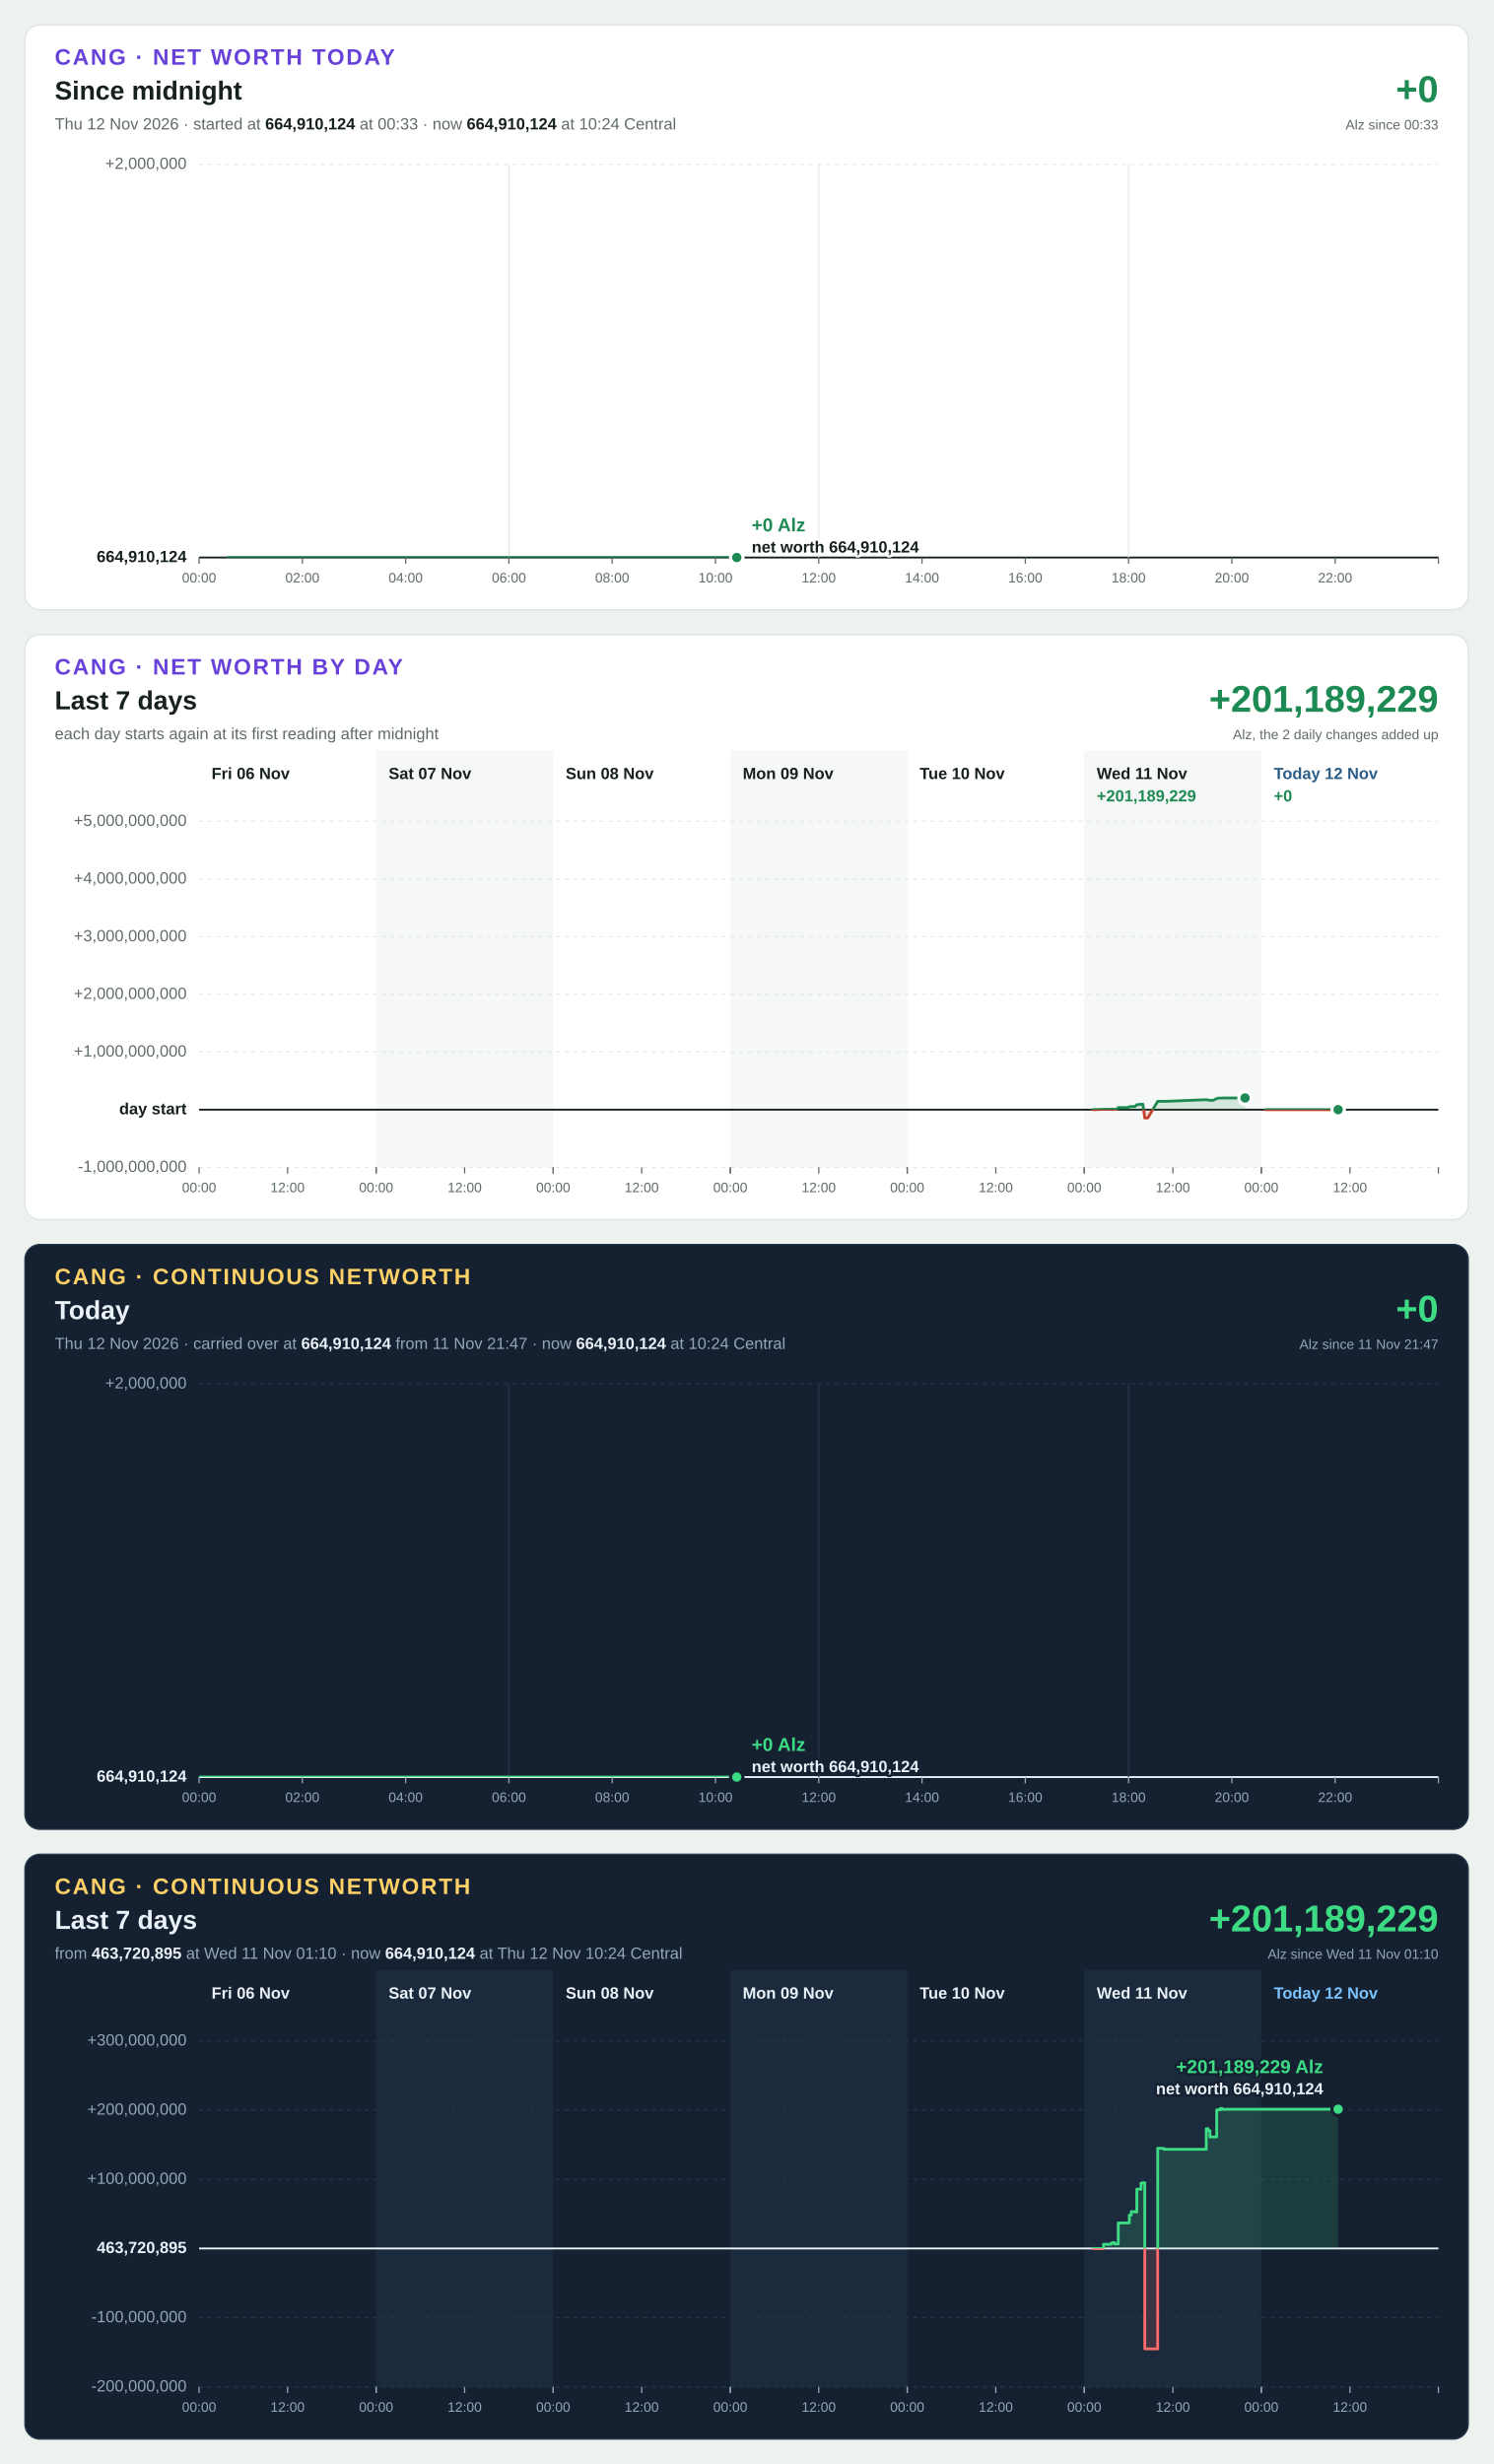
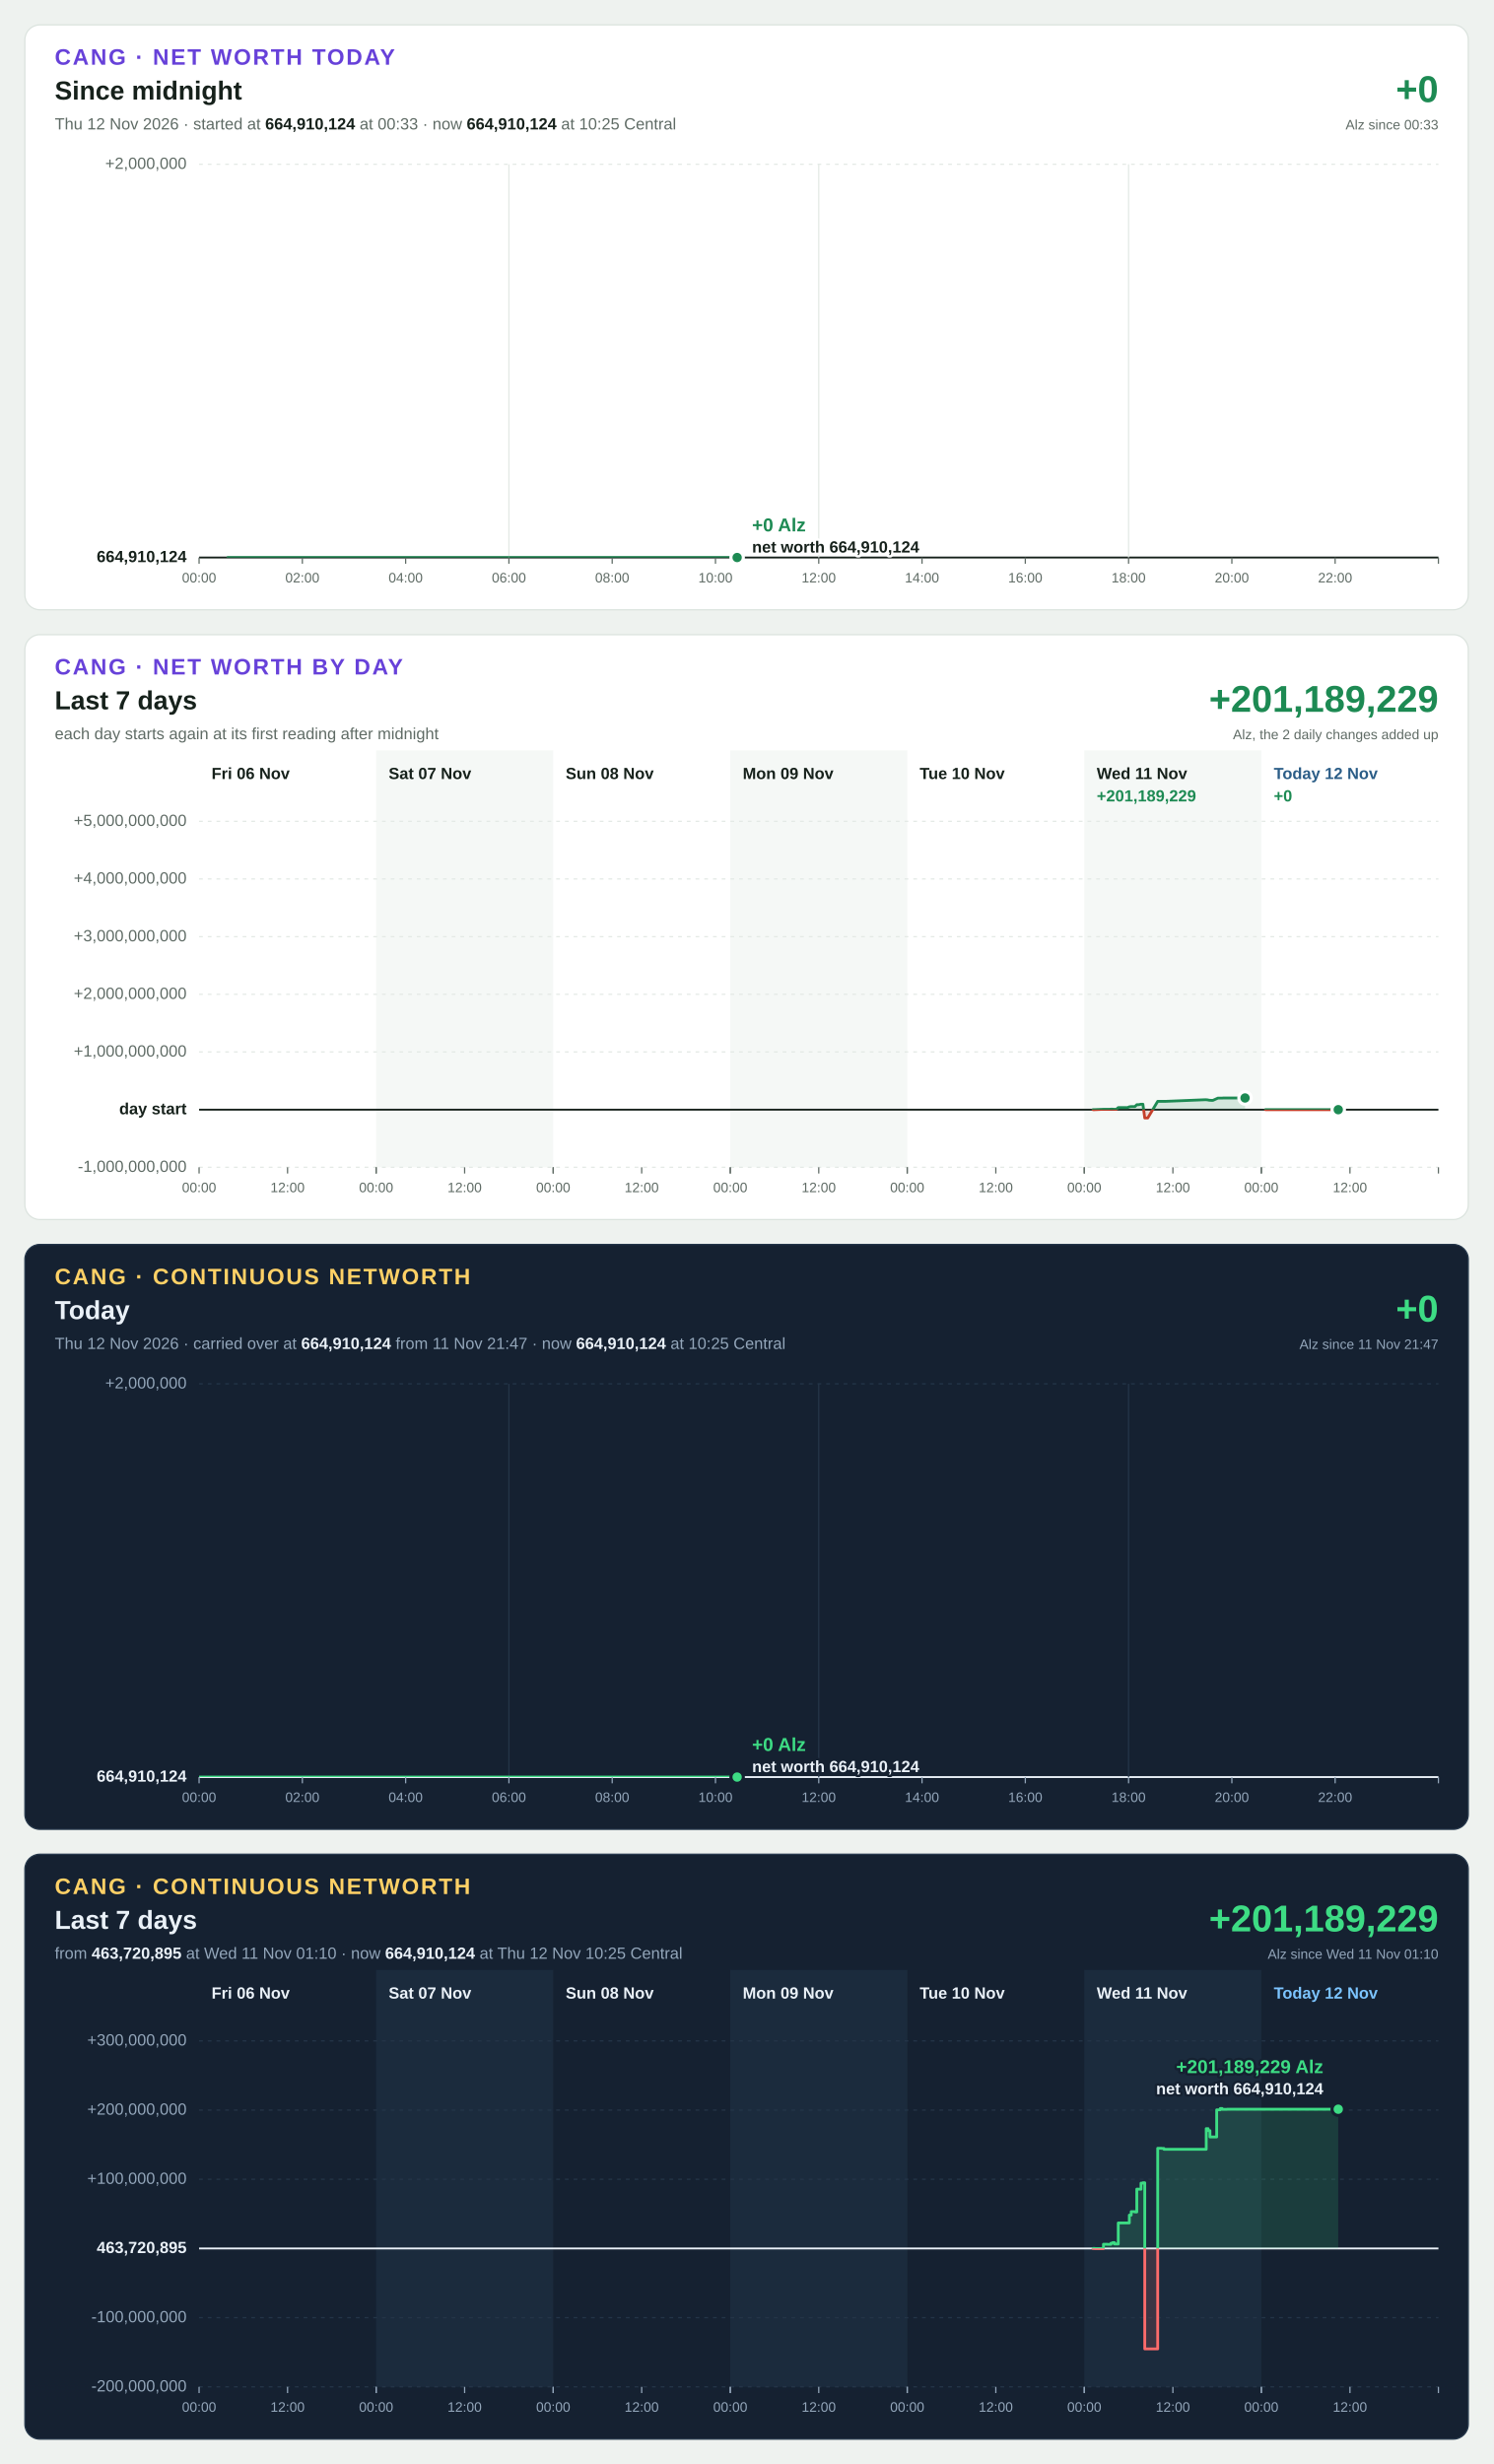
<svg xmlns="http://www.w3.org/2000/svg" width="1200" height="1980" viewBox="0 0 1200 1980" font-family="Segoe UI, Helvetica Neue, Arial, sans-serif" font-size="13" style="font-variant-numeric: tabular-nums">
  <rect width="1200" height="1980" fill="#eef2ef" />
  <g transform="translate(20,20)">
    <rect width="1160" height="470" rx="12" fill="#ffffff" stroke="#dbe3de" />
    <text x="24" y="32" font-size="18" font-weight="700" letter-spacing="1.4" fill="#6741d9">CANG · NET WORTH TODAY</text>
    <text x="24" y="60" font-size="21" font-weight="700" fill="#16211b">Since midnight</text>
-     <text x="24" y="84" fill="#5f6b65">Thu 12 Nov 2026 · started at <tspan font-weight="700" fill="#16211b">664,910,124</tspan> at 00:33 · now <tspan font-weight="700" fill="#16211b">664,910,124</tspan> at 10:24 Central</text>
+     <text x="24" y="84" fill="#5f6b65">Thu 12 Nov 2026 · started at <tspan font-weight="700" fill="#16211b">664,910,124</tspan> at 00:33 · now <tspan font-weight="700" fill="#16211b">664,910,124</tspan> at 10:25 Central</text>
    <text x="1136" y="62" font-size="30" font-weight="700" text-anchor="end" fill="#1d8a53">+0</text>
    <text x="1136" y="84" font-size="11" text-anchor="end" fill="#5f6b65">Alz since 00:33</text>
    <line x1="140" x2="1136" y1="428.0" y2="428.0" stroke="#16211b" stroke-width="1.5" />
    <text x="130" y="428.0" text-anchor="end" dominant-baseline="middle" font-weight="700" fill="#16211b">664,910,124</text>
    <line x1="140" x2="1136" y1="112.0" y2="112.0" stroke="#e3e9e5" stroke-width="1" stroke-dasharray="3 4" />
    <text x="130" y="112.0" text-anchor="end" dominant-baseline="middle" font-weight="400" fill="#5f6b65">+2,000,000</text>
    <line x1="140.0" x2="140.0" y1="428" y2="433" stroke="#5f6b65" stroke-width="1" />
    <text x="140.0" y="448" font-size="11" text-anchor="middle" fill="#5f6b65">00:00</text>
    <line x1="223.0" x2="223.0" y1="428" y2="433" stroke="#5f6b65" stroke-width="1" />
    <text x="223.0" y="448" font-size="11" text-anchor="middle" fill="#5f6b65">02:00</text>
    <line x1="306.0" x2="306.0" y1="428" y2="433" stroke="#5f6b65" stroke-width="1" />
    <text x="306.0" y="448" font-size="11" text-anchor="middle" fill="#5f6b65">04:00</text>
    <line x1="389.0" x2="389.0" y1="112" y2="428" stroke="#e3e9e5" stroke-width="1" />
    <line x1="389.0" x2="389.0" y1="428" y2="433" stroke="#5f6b65" stroke-width="1" />
    <text x="389.0" y="448" font-size="11" text-anchor="middle" fill="#5f6b65">06:00</text>
    <line x1="472.0" x2="472.0" y1="428" y2="433" stroke="#5f6b65" stroke-width="1" />
    <text x="472.0" y="448" font-size="11" text-anchor="middle" fill="#5f6b65">08:00</text>
    <line x1="555.0" x2="555.0" y1="428" y2="433" stroke="#5f6b65" stroke-width="1" />
    <text x="555.0" y="448" font-size="11" text-anchor="middle" fill="#5f6b65">10:00</text>
    <line x1="638.0" x2="638.0" y1="112" y2="428" stroke="#e3e9e5" stroke-width="1" />
    <line x1="638.0" x2="638.0" y1="428" y2="433" stroke="#5f6b65" stroke-width="1" />
    <text x="638.0" y="448" font-size="11" text-anchor="middle" fill="#5f6b65">12:00</text>
    <line x1="721.0" x2="721.0" y1="428" y2="433" stroke="#5f6b65" stroke-width="1" />
    <text x="721.0" y="448" font-size="11" text-anchor="middle" fill="#5f6b65">14:00</text>
    <line x1="804.0" x2="804.0" y1="428" y2="433" stroke="#5f6b65" stroke-width="1" />
    <text x="804.0" y="448" font-size="11" text-anchor="middle" fill="#5f6b65">16:00</text>
    <line x1="887.0" x2="887.0" y1="112" y2="428" stroke="#e3e9e5" stroke-width="1" />
    <line x1="887.0" x2="887.0" y1="428" y2="433" stroke="#5f6b65" stroke-width="1" />
    <text x="887.0" y="448" font-size="11" text-anchor="middle" fill="#5f6b65">18:00</text>
    <line x1="970.0" x2="970.0" y1="428" y2="433" stroke="#5f6b65" stroke-width="1" />
    <text x="970.0" y="448" font-size="11" text-anchor="middle" fill="#5f6b65">20:00</text>
    <line x1="1053.0" x2="1053.0" y1="428" y2="433" stroke="#5f6b65" stroke-width="1" />
    <text x="1053.0" y="448" font-size="11" text-anchor="middle" fill="#5f6b65">22:00</text>
    <line x1="1136.0" x2="1136.0" y1="428" y2="433" stroke="#5f6b65" stroke-width="1" />
    <defs>
-       <path id="shape-today" d="M163.1 428.0L163.1 428.0L163.7 428.0L187.1 428.0L187.4 428.0L195.3 428.0L508.9 428.0L509.2 428.0L572.1 428.0L572.1 428.0Z" />
-       <path id="line-today" d="M163.1 428.0L163.7 428.0L187.1 428.0L187.4 428.0L195.3 428.0L508.9 428.0L509.2 428.0L572.1 428.0" />
+       <path id="shape-today" d="M163.1 428.0L163.1 428.0L163.7 428.0L187.1 428.0L187.4 428.0L195.3 428.0L508.9 428.0L509.2 428.0L572.1 428.0L572.4 428.0L572.4 428.0Z" />
+       <path id="line-today" d="M163.1 428.0L163.7 428.0L187.1 428.0L187.4 428.0L195.3 428.0L508.9 428.0L509.2 428.0L572.1 428.0L572.4 428.0" />
      <clipPath id="up-today">
        <rect x="140" y="112" width="996" height="316.0" />
      </clipPath>
      <clipPath id="down-today">
        <rect x="140" y="428.0" width="996" height="0.0" />
      </clipPath>
    </defs>
    <use href="#shape-today" fill="#1d8a53" fill-opacity="0.15" clip-path="url(#up-today)" />
    <use href="#line-today" fill="none" stroke="#1d8a53" stroke-width="2.25" stroke-linejoin="round" stroke-linecap="round" clip-path="url(#up-today)" />
    <use href="#shape-today" fill="#c4402b" fill-opacity="0.15" clip-path="url(#down-today)" />
    <use href="#line-today" fill="none" stroke="#c4402b" stroke-width="2.25" stroke-linejoin="round" stroke-linecap="round" clip-path="url(#down-today)" />
-     <circle cx="572.1" cy="428.0" r="5" fill="#1d8a53" stroke="#ffffff" stroke-width="2.5" />
-     <text x="584.1" y="407.0" text-anchor="start" font-size="15" font-weight="700" fill="#1d8a53" stroke="#ffffff" stroke-width="4" stroke-linejoin="round" paint-order="stroke">+0 Alz</text>
-     <text x="584.1" y="424.0" text-anchor="start" font-size="13" font-weight="600" fill="#16211b" stroke="#ffffff" stroke-width="4" stroke-linejoin="round" paint-order="stroke">net worth 664,910,124</text>
+     <circle cx="572.4" cy="428.0" r="5" fill="#1d8a53" stroke="#ffffff" stroke-width="2.5" />
+     <text x="584.4" y="407.0" text-anchor="start" font-size="15" font-weight="700" fill="#1d8a53" stroke="#ffffff" stroke-width="4" stroke-linejoin="round" paint-order="stroke">+0 Alz</text>
+     <text x="584.4" y="424.0" text-anchor="start" font-size="13" font-weight="600" fill="#16211b" stroke="#ffffff" stroke-width="4" stroke-linejoin="round" paint-order="stroke">net worth 664,910,124</text>
  </g>
  <g transform="translate(20,510)">
    <rect width="1160" height="470" rx="12" fill="#ffffff" stroke="#dbe3de" />
    <text x="24" y="32" font-size="18" font-weight="700" letter-spacing="1.4" fill="#6741d9">CANG · NET WORTH BY DAY</text>
    <text x="24" y="60" font-size="21" font-weight="700" fill="#16211b">Last 7 days</text>
    <text x="24" y="84" fill="#5f6b65">each day starts again at its first reading after midnight</text>
    <text x="1136" y="62" font-size="30" font-weight="700" text-anchor="end" fill="#1d8a53">+201,189,229</text>
    <text x="1136" y="84" font-size="11" text-anchor="end" fill="#5f6b65">Alz, the 2 daily changes added up</text>
    <rect x="282.3" y="93" width="142.3" height="335" fill="#f5f8f6" />
    <rect x="566.9" y="93" width="142.3" height="335" fill="#f5f8f6" />
    <rect x="851.4" y="93" width="142.3" height="335" fill="#f5f8f6" />
    <line x1="140" x2="1136" y1="428.0" y2="428.0" stroke="#e3e9e5" stroke-width="1" stroke-dasharray="3 4" />
    <text x="130" y="428.0" text-anchor="end" dominant-baseline="middle" font-weight="400" fill="#5f6b65">-1,000,000,000</text>
    <line x1="140" x2="1136" y1="381.7" y2="381.7" stroke="#16211b" stroke-width="1.5" />
    <text x="130" y="381.7" text-anchor="end" dominant-baseline="middle" font-weight="700" fill="#16211b">day start</text>
    <line x1="140" x2="1136" y1="335.3" y2="335.3" stroke="#e3e9e5" stroke-width="1" stroke-dasharray="3 4" />
    <text x="130" y="335.3" text-anchor="end" dominant-baseline="middle" font-weight="400" fill="#5f6b65">+1,000,000,000</text>
    <line x1="140" x2="1136" y1="289.0" y2="289.0" stroke="#e3e9e5" stroke-width="1" stroke-dasharray="3 4" />
    <text x="130" y="289.0" text-anchor="end" dominant-baseline="middle" font-weight="400" fill="#5f6b65">+2,000,000,000</text>
    <line x1="140" x2="1136" y1="242.7" y2="242.7" stroke="#e3e9e5" stroke-width="1" stroke-dasharray="3 4" />
    <text x="130" y="242.7" text-anchor="end" dominant-baseline="middle" font-weight="400" fill="#5f6b65">+3,000,000,000</text>
    <line x1="140" x2="1136" y1="196.3" y2="196.3" stroke="#e3e9e5" stroke-width="1" stroke-dasharray="3 4" />
    <text x="130" y="196.3" text-anchor="end" dominant-baseline="middle" font-weight="400" fill="#5f6b65">+4,000,000,000</text>
    <line x1="140" x2="1136" y1="150.0" y2="150.0" stroke="#e3e9e5" stroke-width="1" stroke-dasharray="3 4" />
    <text x="130" y="150.0" text-anchor="end" dominant-baseline="middle" font-weight="400" fill="#5f6b65">+5,000,000,000</text>
    <text x="150.0" y="116" font-weight="700" fill="#16211b">Fri 06 Nov</text>
    <line x1="140.0" x2="140.0" y1="428" y2="433" stroke="#5f6b65" stroke-width="1" />
    <text x="140.0" y="448" font-size="11" text-anchor="middle" fill="#5f6b65">00:00</text>
    <line x1="211.1" x2="211.1" y1="428" y2="433" stroke="#5f6b65" stroke-width="1" />
    <text x="211.1" y="448" font-size="11" text-anchor="middle" fill="#5f6b65">12:00</text>
    <line x1="282.3" x2="282.3" y1="428" y2="433" stroke="#5f6b65" stroke-width="1" />
    <text x="292.3" y="116" font-weight="700" fill="#16211b">Sat 07 Nov</text>
    <line x1="282.3" x2="282.3" y1="428" y2="433" stroke="#5f6b65" stroke-width="1" />
    <text x="282.3" y="448" font-size="11" text-anchor="middle" fill="#5f6b65">00:00</text>
    <line x1="353.4" x2="353.4" y1="428" y2="433" stroke="#5f6b65" stroke-width="1" />
    <text x="353.4" y="448" font-size="11" text-anchor="middle" fill="#5f6b65">12:00</text>
    <line x1="424.6" x2="424.6" y1="428" y2="433" stroke="#5f6b65" stroke-width="1" />
    <text x="434.6" y="116" font-weight="700" fill="#16211b">Sun 08 Nov</text>
    <line x1="424.6" x2="424.6" y1="428" y2="433" stroke="#5f6b65" stroke-width="1" />
    <text x="424.6" y="448" font-size="11" text-anchor="middle" fill="#5f6b65">00:00</text>
    <line x1="495.7" x2="495.7" y1="428" y2="433" stroke="#5f6b65" stroke-width="1" />
    <text x="495.7" y="448" font-size="11" text-anchor="middle" fill="#5f6b65">12:00</text>
    <line x1="566.9" x2="566.9" y1="428" y2="433" stroke="#5f6b65" stroke-width="1" />
    <text x="576.9" y="116" font-weight="700" fill="#16211b">Mon 09 Nov</text>
    <line x1="566.9" x2="566.9" y1="428" y2="433" stroke="#5f6b65" stroke-width="1" />
    <text x="566.9" y="448" font-size="11" text-anchor="middle" fill="#5f6b65">00:00</text>
    <line x1="638.0" x2="638.0" y1="428" y2="433" stroke="#5f6b65" stroke-width="1" />
    <text x="638.0" y="448" font-size="11" text-anchor="middle" fill="#5f6b65">12:00</text>
    <line x1="709.1" x2="709.1" y1="428" y2="433" stroke="#5f6b65" stroke-width="1" />
    <text x="719.1" y="116" font-weight="700" fill="#16211b">Tue 10 Nov</text>
    <line x1="709.1" x2="709.1" y1="428" y2="433" stroke="#5f6b65" stroke-width="1" />
    <text x="709.1" y="448" font-size="11" text-anchor="middle" fill="#5f6b65">00:00</text>
    <line x1="780.3" x2="780.3" y1="428" y2="433" stroke="#5f6b65" stroke-width="1" />
    <text x="780.3" y="448" font-size="11" text-anchor="middle" fill="#5f6b65">12:00</text>
    <line x1="851.4" x2="851.4" y1="428" y2="433" stroke="#5f6b65" stroke-width="1" />
    <text x="861.4" y="116" font-weight="700" fill="#16211b">Wed 11 Nov</text>
    <line x1="851.4" x2="851.4" y1="428" y2="433" stroke="#5f6b65" stroke-width="1" />
    <text x="851.4" y="448" font-size="11" text-anchor="middle" fill="#5f6b65">00:00</text>
    <line x1="922.6" x2="922.6" y1="428" y2="433" stroke="#5f6b65" stroke-width="1" />
    <text x="922.6" y="448" font-size="11" text-anchor="middle" fill="#5f6b65">12:00</text>
    <line x1="993.7" x2="993.7" y1="428" y2="433" stroke="#5f6b65" stroke-width="1" />
    <text x="861.4" y="134" font-weight="700" fill="#1d8a53">+201,189,229</text>
    <defs>
      <path id="shape-day5" d="M858.4 381.7L858.4 381.7L859.9 381.7L866.8 381.4L868.3 381.4L869.8 381.4L871.3 381.4L872.8 381.3L874.2 381.3L875.7 381.4L877.2 381.4L878.7 380.0L880.2 380.0L881.7 380.0L883.2 380.0L884.7 380.0L886.2 380.0L887.6 379.4L889.1 379.2L890.6 379.2L892.1 379.2L893.6 377.7L895.1 377.7L897.0 377.3L898.5 377.3L900.0 388.4L902.4 388.4L910.4 375.0L911.9 375.0L913.4 375.0L915.4 375.0L916.9 375.0L948.8 373.7L950.3 373.8L951.8 374.1L953.3 374.2L954.8 374.2L958.8 372.4L959.8 372.4L961.2 372.4L962.2 372.4L963.2 372.3L964.7 372.3L965.7 372.3L966.7 372.3L972.8 372.3L980.6 372.3L980.6 381.7Z" />
      <path id="line-day5" d="M858.4 381.7L859.9 381.7L866.8 381.4L868.3 381.4L869.8 381.4L871.3 381.4L872.8 381.3L874.2 381.3L875.7 381.4L877.2 381.4L878.7 380.0L880.2 380.0L881.7 380.0L883.2 380.0L884.7 380.0L886.2 380.0L887.6 379.4L889.1 379.2L890.6 379.2L892.1 379.2L893.6 377.7L895.1 377.7L897.0 377.3L898.5 377.3L900.0 388.4L902.4 388.4L910.4 375.0L911.9 375.0L913.4 375.0L915.4 375.0L916.9 375.0L948.8 373.7L950.3 373.8L951.8 374.1L953.3 374.2L954.8 374.2L958.8 372.4L959.8 372.4L961.2 372.4L962.2 372.4L963.2 372.3L964.7 372.3L965.7 372.3L966.7 372.3L972.8 372.3L980.6 372.3" />
      <clipPath id="up-day5">
        <rect x="140" y="150" width="996" height="231.7" />
      </clipPath>
      <clipPath id="down-day5">
        <rect x="140" y="381.7" width="996" height="46.3" />
      </clipPath>
    </defs>
    <use href="#shape-day5" fill="#1d8a53" fill-opacity="0.15" clip-path="url(#up-day5)" />
    <use href="#line-day5" fill="none" stroke="#1d8a53" stroke-width="2.25" stroke-linejoin="round" stroke-linecap="round" clip-path="url(#up-day5)" />
    <use href="#shape-day5" fill="#c4402b" fill-opacity="0.15" clip-path="url(#down-day5)" />
    <use href="#line-day5" fill="none" stroke="#c4402b" stroke-width="2.25" stroke-linejoin="round" stroke-linecap="round" clip-path="url(#down-day5)" />
    <circle cx="980.6" cy="372.3" r="5" fill="#1d8a53" stroke="#ffffff" stroke-width="2.5" />
    <text x="1003.7" y="116" font-weight="700" fill="#2b5d87">Today 12 Nov</text>
    <line x1="993.7" x2="993.7" y1="428" y2="433" stroke="#5f6b65" stroke-width="1" />
    <text x="993.7" y="448" font-size="11" text-anchor="middle" fill="#5f6b65">00:00</text>
    <line x1="1064.9" x2="1064.9" y1="428" y2="433" stroke="#5f6b65" stroke-width="1" />
    <text x="1064.9" y="448" font-size="11" text-anchor="middle" fill="#5f6b65">12:00</text>
    <line x1="1136.0" x2="1136.0" y1="428" y2="433" stroke="#5f6b65" stroke-width="1" />
    <text x="1003.7" y="134" font-weight="700" fill="#1d8a53">+0</text>
    <defs>
-       <path id="shape-day6" d="M997.0 381.7L997.0 381.7L1000.5 381.7L1046.5 381.7L1055.4 381.7L1055.4 381.7Z" />
-       <path id="line-day6" d="M997.0 381.7L1000.5 381.7L1046.5 381.7L1055.4 381.7" />
+       <path id="shape-day6" d="M997.0 381.7L997.0 381.7L1000.5 381.7L1046.5 381.7L1055.5 381.7L1055.5 381.7Z" />
+       <path id="line-day6" d="M997.0 381.7L1000.5 381.7L1046.5 381.7L1055.5 381.7" />
      <clipPath id="up-day6">
        <rect x="140" y="150" width="996" height="231.7" />
      </clipPath>
      <clipPath id="down-day6">
        <rect x="140" y="381.7" width="996" height="46.3" />
      </clipPath>
    </defs>
    <use href="#shape-day6" fill="#1d8a53" fill-opacity="0.15" clip-path="url(#up-day6)" />
    <use href="#line-day6" fill="none" stroke="#1d8a53" stroke-width="2.25" stroke-linejoin="round" stroke-linecap="round" clip-path="url(#up-day6)" />
    <use href="#shape-day6" fill="#c4402b" fill-opacity="0.15" clip-path="url(#down-day6)" />
    <use href="#line-day6" fill="none" stroke="#c4402b" stroke-width="2.25" stroke-linejoin="round" stroke-linecap="round" clip-path="url(#down-day6)" />
-     <circle cx="1055.4" cy="381.7" r="5" fill="#1d8a53" stroke="#ffffff" stroke-width="2.5" />
+     <circle cx="1055.5" cy="381.7" r="5" fill="#1d8a53" stroke="#ffffff" stroke-width="2.5" />
  </g>
  <g transform="translate(20,1000)">
    <rect width="1160" height="470" rx="12" fill="#152131" stroke="#24364a" />
    <text x="24" y="32" font-size="18" font-weight="700" letter-spacing="1.4" fill="#ffd166">CANG · CONTINUOUS NETWORTH</text>
    <text x="24" y="60" font-size="21" font-weight="700" fill="#eaf1f8">Today</text>
-     <text x="24" y="84" fill="#93a6ba">Thu 12 Nov 2026 · carried over at <tspan font-weight="700" fill="#eaf1f8">664,910,124</tspan> from 11 Nov 21:47 · now <tspan font-weight="700" fill="#eaf1f8">664,910,124</tspan> at 10:24 Central</text>
+     <text x="24" y="84" fill="#93a6ba">Thu 12 Nov 2026 · carried over at <tspan font-weight="700" fill="#eaf1f8">664,910,124</tspan> from 11 Nov 21:47 · now <tspan font-weight="700" fill="#eaf1f8">664,910,124</tspan> at 10:25 Central</text>
    <text x="1136" y="62" font-size="30" font-weight="700" text-anchor="end" fill="#3ddc84">+0</text>
    <text x="1136" y="84" font-size="11" text-anchor="end" fill="#93a6ba">Alz since 11 Nov 21:47</text>
    <line x1="140" x2="1136" y1="428.0" y2="428.0" stroke="#eaf1f8" stroke-width="1.5" />
    <text x="130" y="428.0" text-anchor="end" dominant-baseline="middle" font-weight="700" fill="#eaf1f8">664,910,124</text>
    <line x1="140" x2="1136" y1="112.0" y2="112.0" stroke="#243548" stroke-width="1" stroke-dasharray="3 4" />
    <text x="130" y="112.0" text-anchor="end" dominant-baseline="middle" font-weight="400" fill="#93a6ba">+2,000,000</text>
    <line x1="140.0" x2="140.0" y1="428" y2="433" stroke="#93a6ba" stroke-width="1" />
    <text x="140.0" y="448" font-size="11" text-anchor="middle" fill="#93a6ba">00:00</text>
    <line x1="223.0" x2="223.0" y1="428" y2="433" stroke="#93a6ba" stroke-width="1" />
    <text x="223.0" y="448" font-size="11" text-anchor="middle" fill="#93a6ba">02:00</text>
    <line x1="306.0" x2="306.0" y1="428" y2="433" stroke="#93a6ba" stroke-width="1" />
    <text x="306.0" y="448" font-size="11" text-anchor="middle" fill="#93a6ba">04:00</text>
    <line x1="389.0" x2="389.0" y1="112" y2="428" stroke="#243548" stroke-width="1" />
    <line x1="389.0" x2="389.0" y1="428" y2="433" stroke="#93a6ba" stroke-width="1" />
    <text x="389.0" y="448" font-size="11" text-anchor="middle" fill="#93a6ba">06:00</text>
    <line x1="472.0" x2="472.0" y1="428" y2="433" stroke="#93a6ba" stroke-width="1" />
    <text x="472.0" y="448" font-size="11" text-anchor="middle" fill="#93a6ba">08:00</text>
    <line x1="555.0" x2="555.0" y1="428" y2="433" stroke="#93a6ba" stroke-width="1" />
    <text x="555.0" y="448" font-size="11" text-anchor="middle" fill="#93a6ba">10:00</text>
    <line x1="638.0" x2="638.0" y1="112" y2="428" stroke="#243548" stroke-width="1" />
    <line x1="638.0" x2="638.0" y1="428" y2="433" stroke="#93a6ba" stroke-width="1" />
    <text x="638.0" y="448" font-size="11" text-anchor="middle" fill="#93a6ba">12:00</text>
    <line x1="721.0" x2="721.0" y1="428" y2="433" stroke="#93a6ba" stroke-width="1" />
    <text x="721.0" y="448" font-size="11" text-anchor="middle" fill="#93a6ba">14:00</text>
    <line x1="804.0" x2="804.0" y1="428" y2="433" stroke="#93a6ba" stroke-width="1" />
    <text x="804.0" y="448" font-size="11" text-anchor="middle" fill="#93a6ba">16:00</text>
    <line x1="887.0" x2="887.0" y1="112" y2="428" stroke="#243548" stroke-width="1" />
    <line x1="887.0" x2="887.0" y1="428" y2="433" stroke="#93a6ba" stroke-width="1" />
    <text x="887.0" y="448" font-size="11" text-anchor="middle" fill="#93a6ba">18:00</text>
    <line x1="970.0" x2="970.0" y1="428" y2="433" stroke="#93a6ba" stroke-width="1" />
    <text x="970.0" y="448" font-size="11" text-anchor="middle" fill="#93a6ba">20:00</text>
    <line x1="1053.0" x2="1053.0" y1="428" y2="433" stroke="#93a6ba" stroke-width="1" />
    <text x="1053.0" y="448" font-size="11" text-anchor="middle" fill="#93a6ba">22:00</text>
    <line x1="1136.0" x2="1136.0" y1="428" y2="433" stroke="#93a6ba" stroke-width="1" />
    <defs>
-       <path id="shape-flow-today" d="M140.0 428.0L140.0 428.0L572.1 428.0L572.1 428.0L572.1 428.0Z" />
-       <path id="line-flow-today" d="M140.0 428.0L572.1 428.0L572.1 428.0" />
+       <path id="shape-flow-today" d="M140.0 428.0L140.0 428.0L572.4 428.0L572.4 428.0L572.4 428.0Z" />
+       <path id="line-flow-today" d="M140.0 428.0L572.4 428.0L572.4 428.0" />
      <clipPath id="up-flow-today">
        <rect x="140" y="112" width="996" height="316.0" />
      </clipPath>
      <clipPath id="down-flow-today">
        <rect x="140" y="428.0" width="996" height="0.0" />
      </clipPath>
    </defs>
    <use href="#shape-flow-today" fill="#3ddc84" fill-opacity="0.15" clip-path="url(#up-flow-today)" />
    <use href="#line-flow-today" fill="none" stroke="#3ddc84" stroke-width="2.25" stroke-linejoin="round" stroke-linecap="round" clip-path="url(#up-flow-today)" />
    <use href="#shape-flow-today" fill="#ff6b6b" fill-opacity="0.15" clip-path="url(#down-flow-today)" />
    <use href="#line-flow-today" fill="none" stroke="#ff6b6b" stroke-width="2.25" stroke-linejoin="round" stroke-linecap="round" clip-path="url(#down-flow-today)" />
-     <circle cx="572.1" cy="428.0" r="5" fill="#3ddc84" stroke="#152131" stroke-width="2.5" />
-     <text x="584.1" y="407.0" text-anchor="start" font-size="15" font-weight="700" fill="#3ddc84" stroke="#152131" stroke-width="4" stroke-linejoin="round" paint-order="stroke">+0 Alz</text>
-     <text x="584.1" y="424.0" text-anchor="start" font-size="13" font-weight="600" fill="#eaf1f8" stroke="#152131" stroke-width="4" stroke-linejoin="round" paint-order="stroke">net worth 664,910,124</text>
+     <circle cx="572.4" cy="428.0" r="5" fill="#3ddc84" stroke="#152131" stroke-width="2.5" />
+     <text x="584.4" y="407.0" text-anchor="start" font-size="15" font-weight="700" fill="#3ddc84" stroke="#152131" stroke-width="4" stroke-linejoin="round" paint-order="stroke">+0 Alz</text>
+     <text x="584.4" y="424.0" text-anchor="start" font-size="13" font-weight="600" fill="#eaf1f8" stroke="#152131" stroke-width="4" stroke-linejoin="round" paint-order="stroke">net worth 664,910,124</text>
  </g>
  <g transform="translate(20,1490)">
    <rect width="1160" height="470" rx="12" fill="#152131" stroke="#24364a" />
    <text x="24" y="32" font-size="18" font-weight="700" letter-spacing="1.4" fill="#ffd166">CANG · CONTINUOUS NETWORTH</text>
    <text x="24" y="60" font-size="21" font-weight="700" fill="#eaf1f8">Last 7 days</text>
-     <text x="24" y="84" fill="#93a6ba">from <tspan font-weight="700" fill="#eaf1f8">463,720,895</tspan> at Wed 11 Nov 01:10 · now <tspan font-weight="700" fill="#eaf1f8">664,910,124</tspan> at Thu 12 Nov 10:24 Central</text>
+     <text x="24" y="84" fill="#93a6ba">from <tspan font-weight="700" fill="#eaf1f8">463,720,895</tspan> at Wed 11 Nov 01:10 · now <tspan font-weight="700" fill="#eaf1f8">664,910,124</tspan> at Thu 12 Nov 10:25 Central</text>
    <text x="1136" y="62" font-size="30" font-weight="700" text-anchor="end" fill="#3ddc84">+201,189,229</text>
    <text x="1136" y="84" font-size="11" text-anchor="end" fill="#93a6ba">Alz since Wed 11 Nov 01:10</text>
    <rect x="282.3" y="93" width="142.3" height="335" fill="#1b2b3d" />
    <rect x="566.9" y="93" width="142.3" height="335" fill="#1b2b3d" />
    <rect x="851.4" y="93" width="142.3" height="335" fill="#1b2b3d" />
    <line x1="140" x2="1136" y1="428.0" y2="428.0" stroke="#243548" stroke-width="1" stroke-dasharray="3 4" />
    <text x="130" y="428.0" text-anchor="end" dominant-baseline="middle" font-weight="400" fill="#93a6ba">-200,000,000</text>
    <line x1="140" x2="1136" y1="372.4" y2="372.4" stroke="#243548" stroke-width="1" stroke-dasharray="3 4" />
    <text x="130" y="372.4" text-anchor="end" dominant-baseline="middle" font-weight="400" fill="#93a6ba">-100,000,000</text>
    <line x1="140" x2="1136" y1="316.8" y2="316.8" stroke="#eaf1f8" stroke-width="1.5" />
    <text x="130" y="316.8" text-anchor="end" dominant-baseline="middle" font-weight="700" fill="#eaf1f8">463,720,895</text>
    <line x1="140" x2="1136" y1="261.2" y2="261.2" stroke="#243548" stroke-width="1" stroke-dasharray="3 4" />
    <text x="130" y="261.2" text-anchor="end" dominant-baseline="middle" font-weight="400" fill="#93a6ba">+100,000,000</text>
    <line x1="140" x2="1136" y1="205.6" y2="205.6" stroke="#243548" stroke-width="1" stroke-dasharray="3 4" />
    <text x="130" y="205.6" text-anchor="end" dominant-baseline="middle" font-weight="400" fill="#93a6ba">+200,000,000</text>
    <line x1="140" x2="1136" y1="150.0" y2="150.0" stroke="#243548" stroke-width="1" stroke-dasharray="3 4" />
    <text x="130" y="150.0" text-anchor="end" dominant-baseline="middle" font-weight="400" fill="#93a6ba">+300,000,000</text>
    <text x="150.0" y="116" font-weight="700" fill="#eaf1f8">Fri 06 Nov</text>
    <line x1="140.0" x2="140.0" y1="428" y2="433" stroke="#93a6ba" stroke-width="1" />
    <text x="140.0" y="448" font-size="11" text-anchor="middle" fill="#93a6ba">00:00</text>
    <line x1="211.1" x2="211.1" y1="428" y2="433" stroke="#93a6ba" stroke-width="1" />
    <text x="211.1" y="448" font-size="11" text-anchor="middle" fill="#93a6ba">12:00</text>
    <line x1="282.3" x2="282.3" y1="428" y2="433" stroke="#93a6ba" stroke-width="1" />
    <text x="292.3" y="116" font-weight="700" fill="#eaf1f8">Sat 07 Nov</text>
    <line x1="282.3" x2="282.3" y1="428" y2="433" stroke="#93a6ba" stroke-width="1" />
    <text x="282.3" y="448" font-size="11" text-anchor="middle" fill="#93a6ba">00:00</text>
    <line x1="353.4" x2="353.4" y1="428" y2="433" stroke="#93a6ba" stroke-width="1" />
    <text x="353.4" y="448" font-size="11" text-anchor="middle" fill="#93a6ba">12:00</text>
    <line x1="424.6" x2="424.6" y1="428" y2="433" stroke="#93a6ba" stroke-width="1" />
    <text x="434.6" y="116" font-weight="700" fill="#eaf1f8">Sun 08 Nov</text>
    <line x1="424.6" x2="424.6" y1="428" y2="433" stroke="#93a6ba" stroke-width="1" />
    <text x="424.6" y="448" font-size="11" text-anchor="middle" fill="#93a6ba">00:00</text>
    <line x1="495.7" x2="495.7" y1="428" y2="433" stroke="#93a6ba" stroke-width="1" />
    <text x="495.7" y="448" font-size="11" text-anchor="middle" fill="#93a6ba">12:00</text>
    <line x1="566.9" x2="566.9" y1="428" y2="433" stroke="#93a6ba" stroke-width="1" />
    <text x="576.9" y="116" font-weight="700" fill="#eaf1f8">Mon 09 Nov</text>
    <line x1="566.9" x2="566.9" y1="428" y2="433" stroke="#93a6ba" stroke-width="1" />
    <text x="566.9" y="448" font-size="11" text-anchor="middle" fill="#93a6ba">00:00</text>
    <line x1="638.0" x2="638.0" y1="428" y2="433" stroke="#93a6ba" stroke-width="1" />
    <text x="638.0" y="448" font-size="11" text-anchor="middle" fill="#93a6ba">12:00</text>
    <line x1="709.1" x2="709.1" y1="428" y2="433" stroke="#93a6ba" stroke-width="1" />
    <text x="719.1" y="116" font-weight="700" fill="#eaf1f8">Tue 10 Nov</text>
    <line x1="709.1" x2="709.1" y1="428" y2="433" stroke="#93a6ba" stroke-width="1" />
    <text x="709.1" y="448" font-size="11" text-anchor="middle" fill="#93a6ba">00:00</text>
    <line x1="780.3" x2="780.3" y1="428" y2="433" stroke="#93a6ba" stroke-width="1" />
    <text x="780.3" y="448" font-size="11" text-anchor="middle" fill="#93a6ba">12:00</text>
    <line x1="851.4" x2="851.4" y1="428" y2="433" stroke="#93a6ba" stroke-width="1" />
    <text x="861.4" y="116" font-weight="700" fill="#eaf1f8">Wed 11 Nov</text>
    <line x1="851.4" x2="851.4" y1="428" y2="433" stroke="#93a6ba" stroke-width="1" />
    <text x="851.4" y="448" font-size="11" text-anchor="middle" fill="#93a6ba">00:00</text>
    <line x1="922.6" x2="922.6" y1="428" y2="433" stroke="#93a6ba" stroke-width="1" />
    <text x="922.6" y="448" font-size="11" text-anchor="middle" fill="#93a6ba">12:00</text>
    <line x1="993.7" x2="993.7" y1="428" y2="433" stroke="#93a6ba" stroke-width="1" />
    <text x="1003.7" y="116" font-weight="700" fill="#7cc4ff">Today 12 Nov</text>
    <line x1="993.7" x2="993.7" y1="428" y2="433" stroke="#93a6ba" stroke-width="1" />
    <text x="993.7" y="448" font-size="11" text-anchor="middle" fill="#93a6ba">00:00</text>
    <line x1="1064.9" x2="1064.9" y1="428" y2="433" stroke="#93a6ba" stroke-width="1" />
    <text x="1064.9" y="448" font-size="11" text-anchor="middle" fill="#93a6ba">12:00</text>
    <line x1="1136.0" x2="1136.0" y1="428" y2="433" stroke="#93a6ba" stroke-width="1" />
    <defs>
-       <path id="shape-flow-week" d="M858.4 316.8L858.4 316.8L859.9 316.8L859.9 316.9L866.8 316.9L866.8 313.4L868.3 313.4L868.3 313.4L869.8 313.4L869.8 313.5L871.3 313.5L871.3 313.5L872.8 313.5L872.8 312.6L874.2 312.6L874.2 312.1L875.7 312.1L875.7 313.2L877.2 313.2L877.2 313.2L878.7 313.2L878.7 296.3L880.2 296.3L880.2 296.3L881.7 296.3L881.7 296.3L883.2 296.3L883.2 296.3L884.7 296.3L884.7 296.3L886.2 296.3L886.2 296.3L887.6 296.3L887.6 290.0L889.1 290.0L889.1 287.2L890.6 287.2L890.6 287.2L892.1 287.2L892.1 287.5L893.6 287.5L893.6 269.1L895.1 269.1L895.1 269.2L897.0 269.2L897.0 264.3L898.5 264.3L898.5 264.0L900.0 264.0L900.0 397.5L902.4 397.5L902.4 397.5L910.4 397.5L910.4 236.3L911.9 236.3L911.9 236.3L913.4 236.3L913.4 236.4L915.4 236.4L915.4 237.1L916.9 237.1L916.9 237.1L949.4 237.1L949.4 220.5L950.9 220.5L950.9 222.1L952.4 222.1L952.4 227.2L957.8 227.2L957.8 205.4L959.3 205.4L959.3 205.4L960.7 205.4L960.7 204.3L962.2 204.3L962.2 205.0L963.7 205.0L963.7 205.0L964.7 205.0L964.7 205.0L966.2 205.0L966.2 204.9L1055.4 204.9L1055.4 204.9L1055.4 316.8Z" />
-       <path id="line-flow-week" d="M858.4 316.8L859.9 316.8L859.9 316.9L866.8 316.9L866.8 313.4L868.3 313.4L868.3 313.4L869.8 313.4L869.8 313.5L871.3 313.5L871.3 313.5L872.8 313.5L872.8 312.6L874.2 312.6L874.2 312.1L875.7 312.1L875.7 313.2L877.2 313.2L877.2 313.2L878.7 313.2L878.7 296.3L880.2 296.3L880.2 296.3L881.7 296.3L881.7 296.3L883.2 296.3L883.2 296.3L884.7 296.3L884.7 296.3L886.2 296.3L886.2 296.3L887.6 296.3L887.6 290.0L889.1 290.0L889.1 287.2L890.6 287.2L890.6 287.2L892.1 287.2L892.1 287.5L893.6 287.5L893.6 269.1L895.1 269.1L895.1 269.2L897.0 269.2L897.0 264.3L898.5 264.3L898.5 264.0L900.0 264.0L900.0 397.5L902.4 397.5L902.4 397.5L910.4 397.5L910.4 236.3L911.9 236.3L911.9 236.3L913.4 236.3L913.4 236.4L915.4 236.4L915.4 237.1L916.9 237.1L916.9 237.1L949.4 237.1L949.4 220.5L950.9 220.5L950.9 222.1L952.4 222.1L952.4 227.2L957.8 227.2L957.8 205.4L959.3 205.4L959.3 205.4L960.7 205.4L960.7 204.3L962.2 204.3L962.2 205.0L963.7 205.0L963.7 205.0L964.7 205.0L964.7 205.0L966.2 205.0L966.2 204.9L1055.4 204.9L1055.4 204.9" />
+       <path id="shape-flow-week" d="M858.4 316.8L858.4 316.8L859.9 316.8L859.9 316.9L866.8 316.9L866.8 313.4L868.3 313.4L868.3 313.4L869.8 313.4L869.8 313.5L871.3 313.5L871.3 313.5L872.8 313.5L872.8 312.6L874.2 312.6L874.2 312.1L875.7 312.1L875.7 313.2L877.2 313.2L877.2 313.2L878.7 313.2L878.7 296.3L880.2 296.3L880.2 296.3L881.7 296.3L881.7 296.3L883.2 296.3L883.2 296.3L884.7 296.3L884.7 296.3L886.2 296.3L886.2 296.3L887.6 296.3L887.6 290.0L889.1 290.0L889.1 287.2L890.6 287.2L890.6 287.2L892.1 287.2L892.1 287.5L893.6 287.5L893.6 269.1L895.1 269.1L895.1 269.2L897.0 269.2L897.0 264.3L898.5 264.3L898.5 264.0L900.0 264.0L900.0 397.5L902.4 397.5L902.4 397.5L910.4 397.5L910.4 236.3L911.9 236.3L911.9 236.3L913.4 236.3L913.4 236.4L915.4 236.4L915.4 237.1L916.9 237.1L916.9 237.1L949.4 237.1L949.4 220.5L950.9 220.5L950.9 222.1L952.4 222.1L952.4 227.2L957.8 227.2L957.8 205.4L959.3 205.4L959.3 205.4L960.7 205.4L960.7 204.3L962.2 204.3L962.2 205.0L963.7 205.0L963.7 205.0L964.7 205.0L964.7 205.0L966.2 205.0L966.2 204.9L1055.5 204.9L1055.5 204.9L1055.5 316.8Z" />
+       <path id="line-flow-week" d="M858.4 316.8L859.9 316.8L859.9 316.9L866.8 316.9L866.8 313.4L868.3 313.4L868.3 313.4L869.8 313.4L869.8 313.5L871.3 313.5L871.3 313.5L872.8 313.5L872.8 312.6L874.2 312.6L874.2 312.1L875.7 312.1L875.7 313.2L877.2 313.2L877.2 313.2L878.7 313.2L878.7 296.3L880.2 296.3L880.2 296.3L881.7 296.3L881.7 296.3L883.2 296.3L883.2 296.3L884.7 296.3L884.7 296.3L886.2 296.3L886.2 296.3L887.6 296.3L887.6 290.0L889.1 290.0L889.1 287.2L890.6 287.2L890.6 287.2L892.1 287.2L892.1 287.5L893.6 287.5L893.6 269.1L895.1 269.1L895.1 269.2L897.0 269.2L897.0 264.3L898.5 264.3L898.5 264.0L900.0 264.0L900.0 397.5L902.4 397.5L902.4 397.5L910.4 397.5L910.4 236.3L911.9 236.3L911.9 236.3L913.4 236.3L913.4 236.4L915.4 236.4L915.4 237.1L916.9 237.1L916.9 237.1L949.4 237.1L949.4 220.5L950.9 220.5L950.9 222.1L952.4 222.1L952.4 227.2L957.8 227.2L957.8 205.4L959.3 205.4L959.3 205.4L960.7 205.4L960.7 204.3L962.2 204.3L962.2 205.0L963.7 205.0L963.7 205.0L964.7 205.0L964.7 205.0L966.2 205.0L966.2 204.9L1055.5 204.9L1055.5 204.9" />
      <clipPath id="up-flow-week">
        <rect x="140" y="150" width="996" height="166.8" />
      </clipPath>
      <clipPath id="down-flow-week">
        <rect x="140" y="316.8" width="996" height="111.2" />
      </clipPath>
    </defs>
    <use href="#shape-flow-week" fill="#3ddc84" fill-opacity="0.15" clip-path="url(#up-flow-week)" />
    <use href="#line-flow-week" fill="none" stroke="#3ddc84" stroke-width="2.25" stroke-linejoin="round" stroke-linecap="round" clip-path="url(#up-flow-week)" />
    <use href="#shape-flow-week" fill="#ff6b6b" fill-opacity="0.15" clip-path="url(#down-flow-week)" />
    <use href="#line-flow-week" fill="none" stroke="#ff6b6b" stroke-width="2.25" stroke-linejoin="round" stroke-linecap="round" clip-path="url(#down-flow-week)" />
-     <circle cx="1055.4" cy="204.9" r="5" fill="#3ddc84" stroke="#152131" stroke-width="2.5" />
-     <text x="1043.4" y="175.9" text-anchor="end" font-size="15" font-weight="700" fill="#3ddc84" stroke="#152131" stroke-width="4" stroke-linejoin="round" paint-order="stroke">+201,189,229 Alz</text>
-     <text x="1043.4" y="192.9" text-anchor="end" font-size="13" font-weight="600" fill="#eaf1f8" stroke="#152131" stroke-width="4" stroke-linejoin="round" paint-order="stroke">net worth 664,910,124</text>
+     <circle cx="1055.5" cy="204.9" r="5" fill="#3ddc84" stroke="#152131" stroke-width="2.5" />
+     <text x="1043.5" y="175.9" text-anchor="end" font-size="15" font-weight="700" fill="#3ddc84" stroke="#152131" stroke-width="4" stroke-linejoin="round" paint-order="stroke">+201,189,229 Alz</text>
+     <text x="1043.5" y="192.9" text-anchor="end" font-size="13" font-weight="600" fill="#eaf1f8" stroke="#152131" stroke-width="4" stroke-linejoin="round" paint-order="stroke">net worth 664,910,124</text>
  </g>
</svg>
